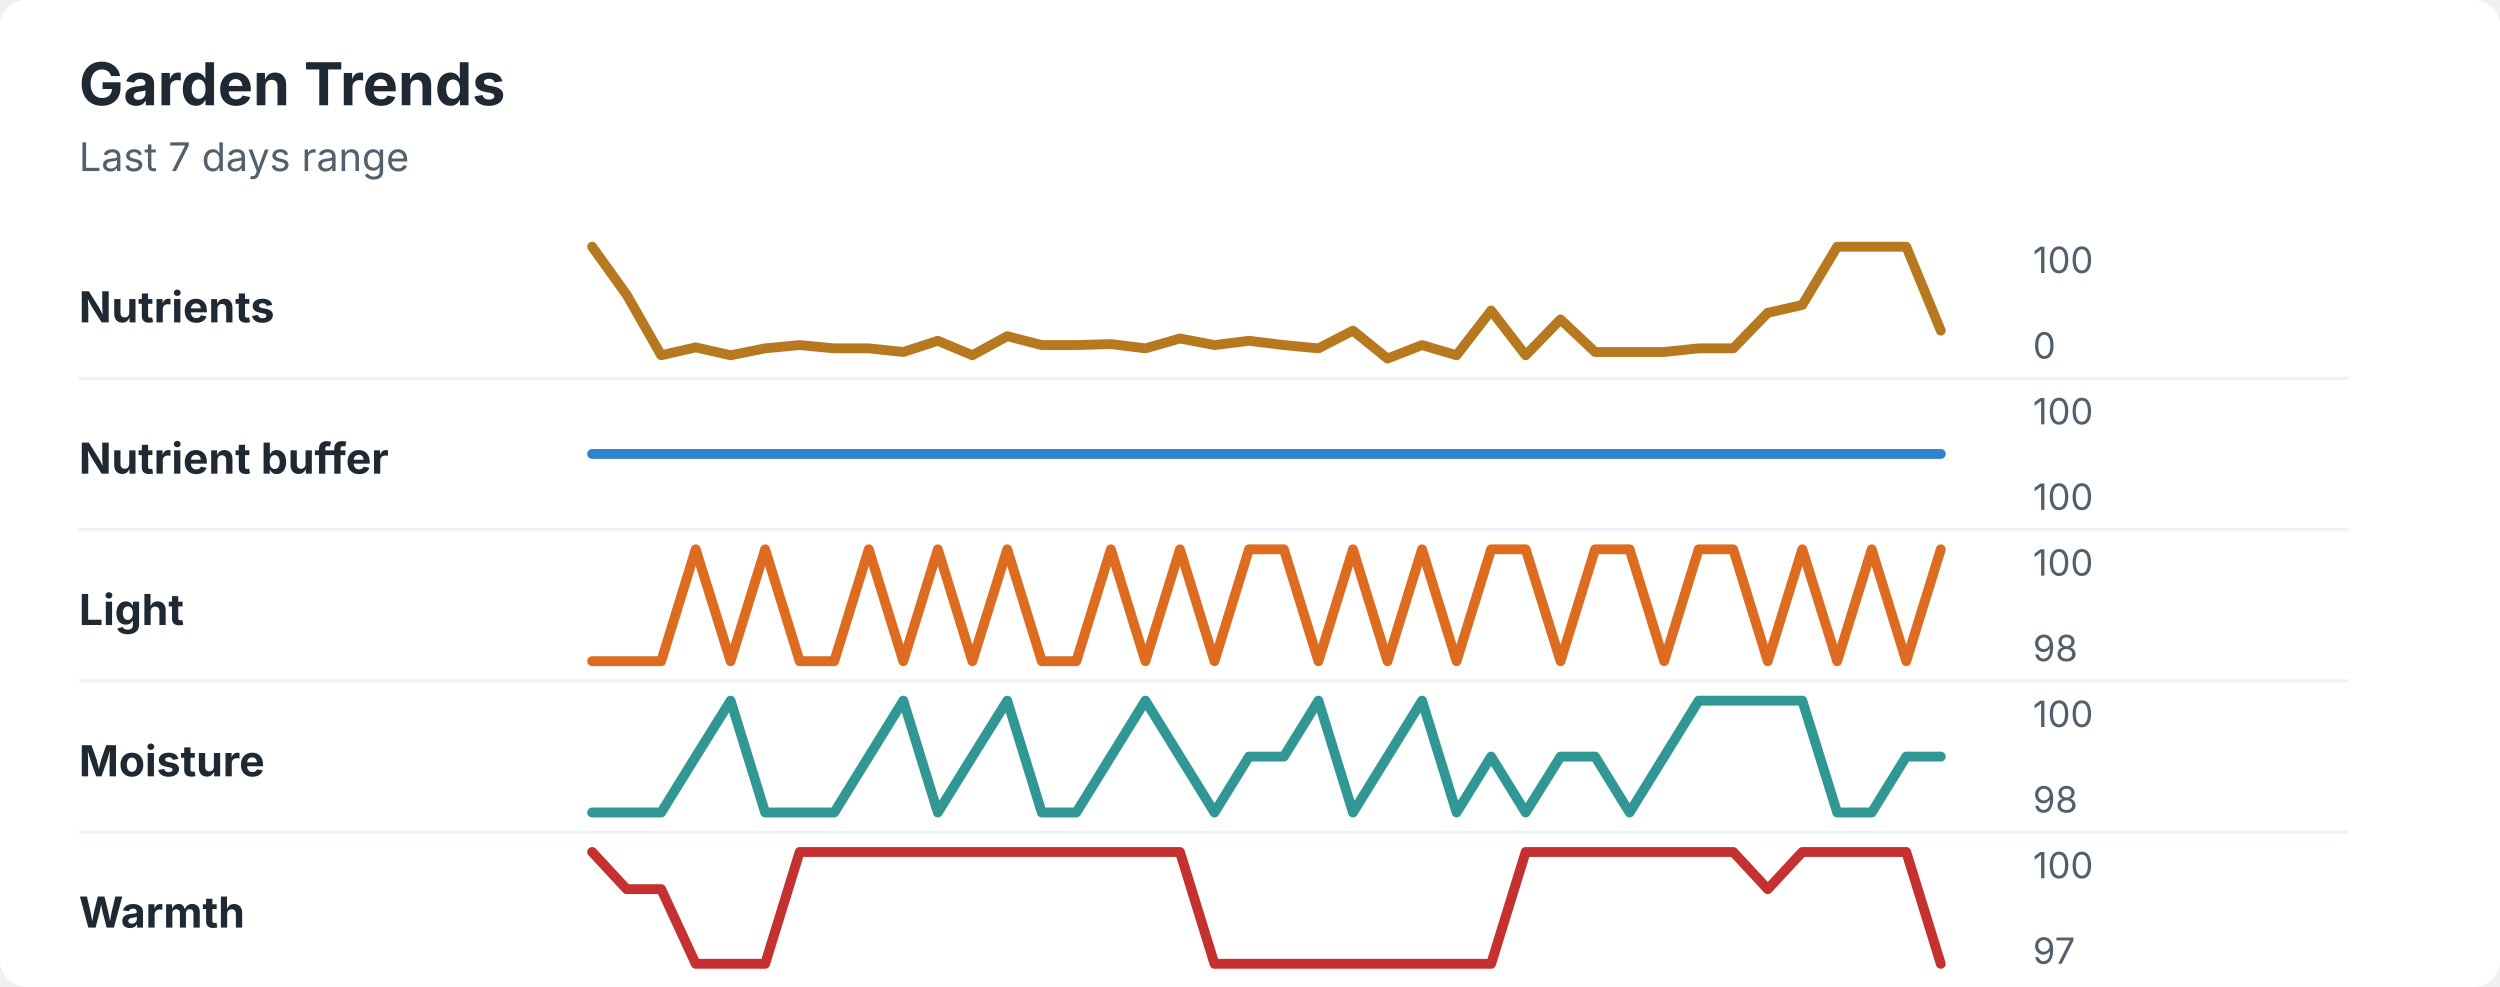
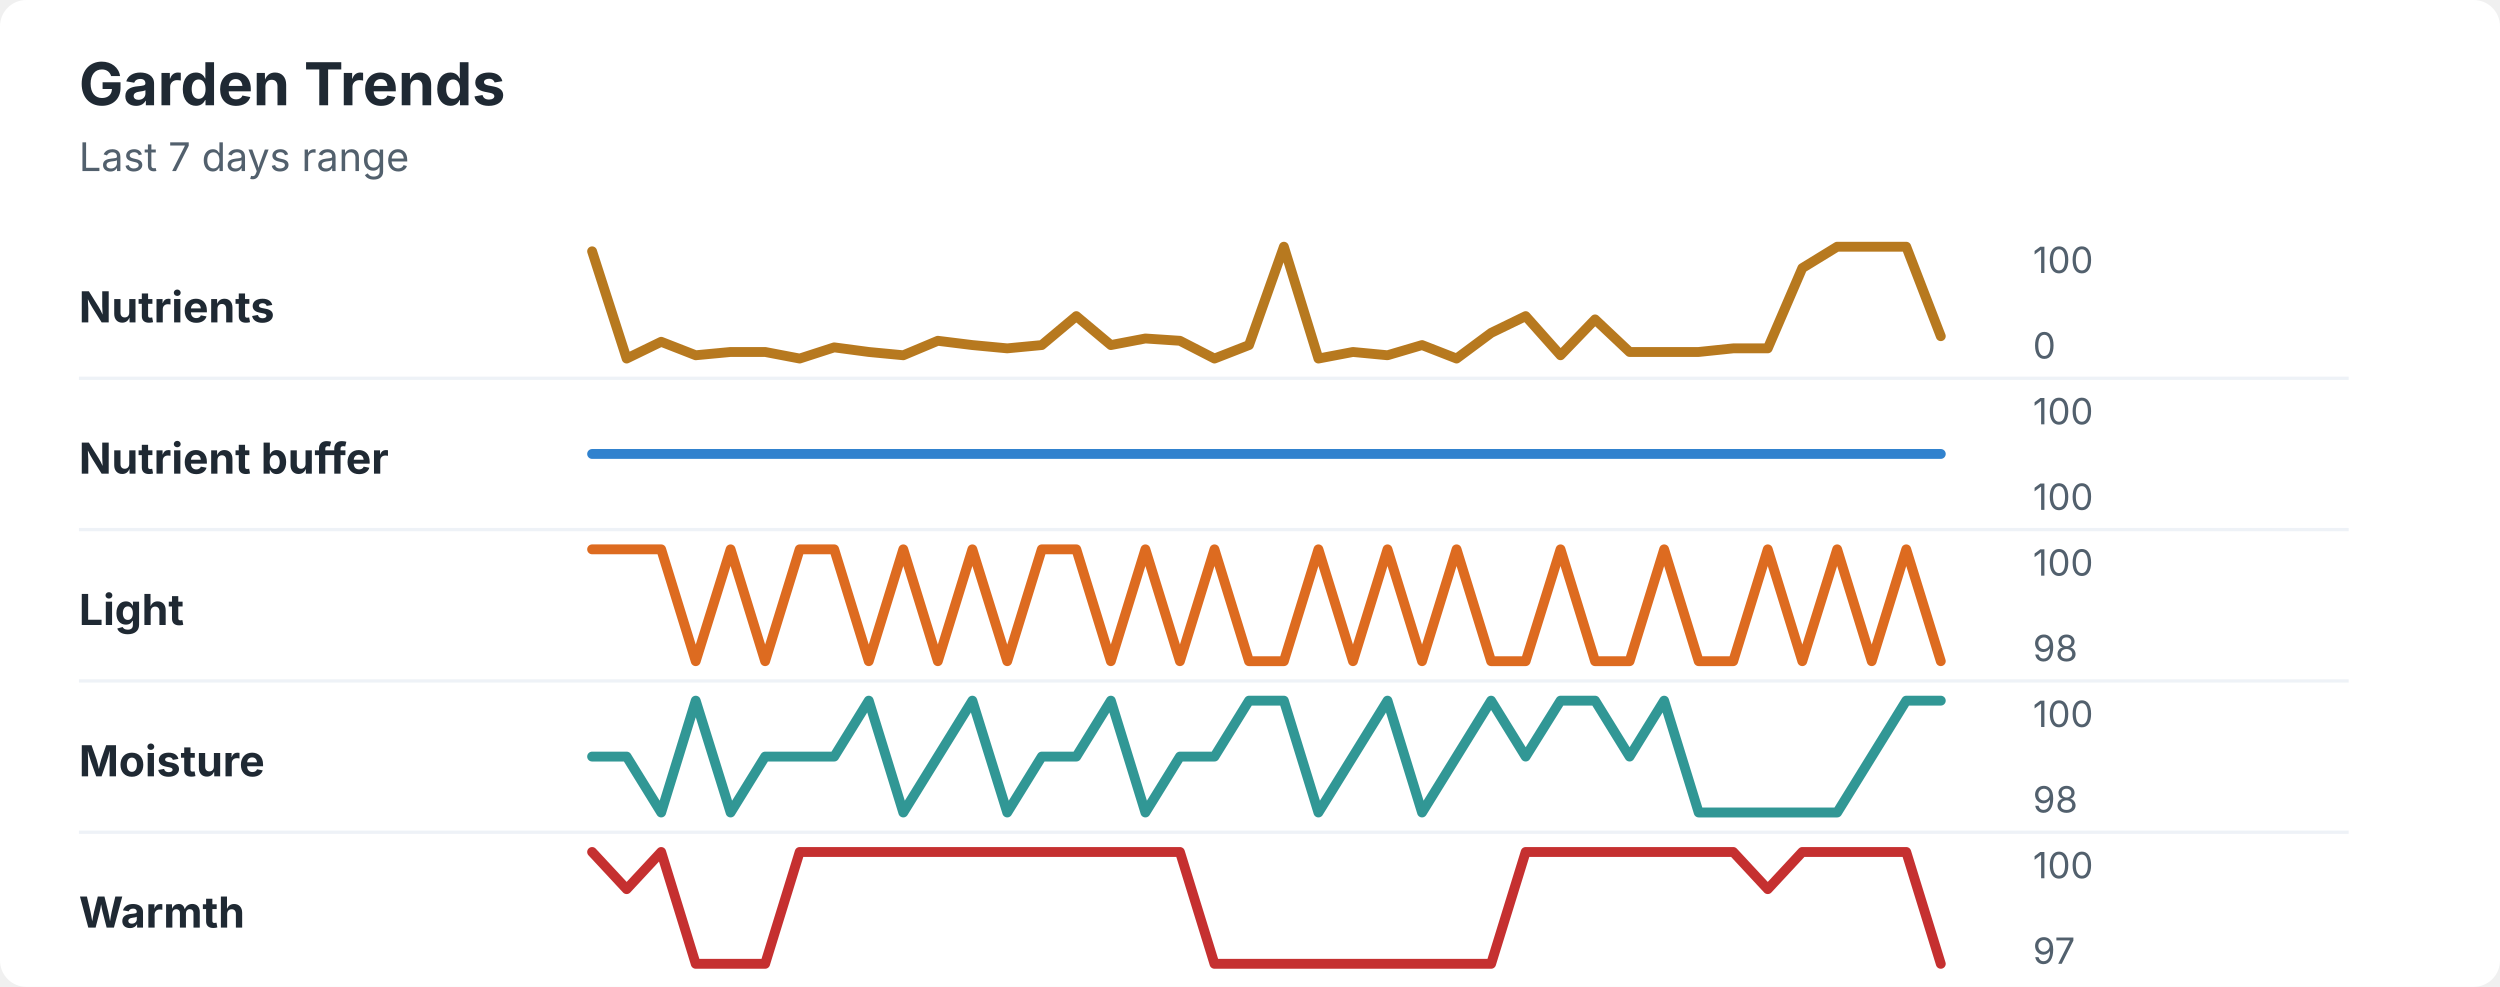
<svg xmlns="http://www.w3.org/2000/svg" width="760" height="300" viewBox="0 0 760 300" role="img" aria-labelledby="title desc">
  <rect width="760" height="300" rx="8" fill="#ffffff" />
  <style>
    text { font-family: -apple-system, BlinkMacSystemFont, "Segoe UI", sans-serif; }
    .title { font-size: 18px; font-weight: 700; fill: #1f2933; }
    .subtitle { font-size: 12px; fill: #52606d; }
    .label { font-size: 13px; font-weight: 650; fill: #1f2933; }
    .axis-value { font-size: 11px; fill: #52606d; }
    .separator { stroke: #eef2f7; stroke-width: 1; }
  </style>
  <text x="24" y="32" class="title">Garden Trends</text>
  <text x="24" y="52" class="subtitle">Last 7 days range</text>
  <text x="24" y="98" class="label">Nutrients</text>
-   <polyline points="180.0,75.0 190.5,89.6 201.0,108.0 211.5,105.6 222.1,108.0 232.6,105.9 243.1,104.9 253.6,105.9 264.1,105.9 274.6,107.0 285.1,103.6 295.6,108.0 306.2,102.2 316.7,104.9 327.2,104.9 337.7,104.6 348.2,105.9 358.7,102.9 369.2,104.9 379.7,103.6 390.3,104.9 400.8,105.9 411.3,100.5 421.8,109.0 432.3,104.9 442.8,108.0 453.3,94.4 463.8,108.0 474.4,97.1 484.9,107.0 495.4,107.0 505.9,107.0 516.4,105.9 526.9,105.9 537.4,95.1 547.9,92.7 558.5,75.0 569.0,75.0 579.5,75.0 590.0,100.5 " fill="none" stroke="#b7791f" stroke-width="3" stroke-linecap="round" stroke-linejoin="round" />
+   <polyline points="180.0,76.4 190.5,109.0 201.0,103.9 211.5,108.0 222.1,107.0 232.6,107.0 243.1,109.0 253.6,105.6 264.1,107.0 274.6,108.0 285.1,103.6 295.6,104.9 306.2,105.9 316.7,104.9 327.2,96.1 337.7,104.9 348.2,102.9 358.7,103.6 369.2,109.0 379.7,104.9 390.3,75.0 400.8,109.0 411.3,107.0 421.8,108.0 432.3,104.9 442.8,109.0 453.3,101.2 463.8,96.1 474.4,108.0 484.9,97.1 495.4,107.0 505.9,107.0 516.4,107.0 526.9,105.9 537.4,105.9 547.9,81.5 558.5,75.0 569.0,75.0 579.5,75.0 590.0,102.2 " fill="none" stroke="#b7791f" stroke-width="3" stroke-linecap="round" stroke-linejoin="round" />
  <text x="618" y="83" class="axis-value">100</text>
  <text x="618" y="109" class="axis-value">0</text>
  <line x1="24" y1="115.0" x2="714" y2="115.0" class="separator" />
  <text x="24" y="144" class="label">Nutrient buffer</text>
  <polyline points="180.0,138.0 190.5,138.0 201.0,138.0 211.5,138.0 222.1,138.0 232.6,138.0 243.1,138.0 253.6,138.0 264.1,138.0 274.6,138.0 285.1,138.0 295.6,138.0 306.2,138.0 316.7,138.0 327.2,138.0 337.7,138.0 348.2,138.0 358.7,138.0 369.2,138.0 379.7,138.0 390.3,138.0 400.8,138.0 411.3,138.0 421.8,138.0 432.3,138.0 442.8,138.0 453.3,138.0 463.8,138.0 474.4,138.0 484.9,138.0 495.4,138.0 505.9,138.0 516.4,138.0 526.9,138.0 537.4,138.0 547.9,138.0 558.5,138.0 569.0,138.0 579.5,138.0 590.0,138.0 " fill="none" stroke="#3182ce" stroke-width="3" stroke-linecap="round" stroke-linejoin="round" />
  <text x="618" y="129" class="axis-value">100</text>
  <text x="618" y="155" class="axis-value">100</text>
  <line x1="24" y1="161.0" x2="714" y2="161.0" class="separator" />
  <text x="24" y="190" class="label">Light</text>
-   <polyline points="180.0,201.0 190.5,201.0 201.0,201.0 211.5,167.0 222.1,201.0 232.6,167.0 243.1,201.0 253.6,201.0 264.1,167.0 274.6,201.0 285.1,167.0 295.6,201.0 306.2,167.0 316.7,201.0 327.2,201.0 337.7,167.0 348.2,201.0 358.7,167.0 369.2,201.0 379.7,167.0 390.3,167.0 400.8,201.0 411.3,167.0 421.8,201.0 432.3,167.0 442.8,201.0 453.3,167.0 463.8,167.0 474.4,201.0 484.9,167.0 495.4,167.0 505.9,201.0 516.4,167.0 526.9,167.0 537.4,201.0 547.9,167.0 558.5,201.0 569.0,167.0 579.5,201.0 590.0,167.0 " fill="none" stroke="#dd6b20" stroke-width="3" stroke-linecap="round" stroke-linejoin="round" />
+   <polyline points="180.0,167.0 190.5,167.0 201.0,167.0 211.5,201.0 222.1,167.0 232.6,201.0 243.1,167.0 253.6,167.0 264.1,201.0 274.6,167.0 285.1,201.0 295.6,167.0 306.2,201.0 316.7,167.0 327.2,167.0 337.7,201.0 348.2,167.0 358.7,201.0 369.2,167.0 379.7,201.0 390.3,201.0 400.8,167.0 411.3,201.0 421.8,167.0 432.3,201.0 442.8,167.0 453.3,201.0 463.8,201.0 474.4,167.0 484.9,201.0 495.4,201.0 505.9,167.0 516.4,201.0 526.9,201.0 537.4,167.0 547.9,201.0 558.5,167.0 569.0,201.0 579.5,167.0 590.0,201.0 " fill="none" stroke="#dd6b20" stroke-width="3" stroke-linecap="round" stroke-linejoin="round" />
  <text x="618" y="175" class="axis-value">100</text>
  <text x="618" y="201" class="axis-value">98</text>
  <line x1="24" y1="207.0" x2="714" y2="207.0" class="separator" />
  <text x="24" y="236" class="label">Moisture</text>
-   <polyline points="180.0,247.0 190.5,247.0 201.0,247.0 211.5,230.0 222.1,213.0 232.6,247.0 243.1,247.0 253.6,247.0 264.1,230.0 274.6,213.0 285.1,247.0 295.6,230.0 306.2,213.0 316.7,247.0 327.2,247.0 337.7,230.0 348.2,213.0 358.7,230.0 369.2,247.0 379.7,230.0 390.3,230.0 400.8,213.0 411.3,247.0 421.8,230.0 432.3,213.0 442.8,247.0 453.3,230.0 463.8,247.0 474.4,230.0 484.9,230.0 495.4,247.0 505.9,230.0 516.4,213.0 526.9,213.0 537.4,213.0 547.9,213.0 558.5,247.0 569.0,247.0 579.5,230.0 590.0,230.0 " fill="none" stroke="#319795" stroke-width="3" stroke-linecap="round" stroke-linejoin="round" />
+   <polyline points="180.0,230.0 190.5,230.0 201.0,247.0 211.5,213.0 222.1,247.0 232.6,230.0 243.1,230.0 253.6,230.0 264.1,213.0 274.6,247.0 285.1,230.0 295.6,213.0 306.2,247.0 316.7,230.0 327.2,230.0 337.7,213.0 348.2,247.0 358.7,230.0 369.2,230.0 379.7,213.0 390.3,213.0 400.8,247.0 411.3,230.0 421.8,213.0 432.3,247.0 442.8,230.0 453.3,213.0 463.8,230.0 474.4,213.0 484.9,213.0 495.4,230.0 505.9,213.0 516.4,247.0 526.9,247.0 537.4,247.0 547.9,247.0 558.5,247.0 569.0,230.0 579.5,213.0 590.0,213.0 " fill="none" stroke="#319795" stroke-width="3" stroke-linecap="round" stroke-linejoin="round" />
  <text x="618" y="221" class="axis-value">100</text>
  <text x="618" y="247" class="axis-value">98</text>
  <line x1="24" y1="253.0" x2="714" y2="253.0" class="separator" />
  <text x="24" y="282" class="label">Warmth</text>
-   <polyline points="180.0,259.0 190.5,270.3 201.0,270.3 211.5,293.0 222.1,293.0 232.6,293.0 243.1,259.0 253.6,259.0 264.1,259.0 274.6,259.0 285.1,259.0 295.6,259.0 306.2,259.0 316.7,259.0 327.2,259.0 337.7,259.0 348.2,259.0 358.7,259.0 369.2,293.0 379.7,293.0 390.3,293.0 400.8,293.0 411.3,293.0 421.8,293.0 432.3,293.0 442.8,293.0 453.3,293.0 463.8,259.0 474.4,259.0 484.9,259.0 495.4,259.0 505.9,259.0 516.4,259.0 526.9,259.0 537.4,270.3 547.9,259.0 558.5,259.0 569.0,259.0 579.5,259.0 590.0,293.0 " fill="none" stroke="#c53030" stroke-width="3" stroke-linecap="round" stroke-linejoin="round" />
+   <polyline points="180.0,259.0 190.5,270.3 201.0,259.0 211.5,293.0 222.1,293.0 232.6,293.0 243.1,259.0 253.6,259.0 264.1,259.0 274.6,259.0 285.1,259.0 295.6,259.0 306.2,259.0 316.7,259.0 327.2,259.0 337.7,259.0 348.2,259.0 358.7,259.0 369.2,293.0 379.7,293.0 390.3,293.0 400.8,293.0 411.3,293.0 421.8,293.0 432.3,293.0 442.8,293.0 453.3,293.0 463.8,259.0 474.4,259.0 484.9,259.0 495.4,259.0 505.9,259.0 516.4,259.0 526.9,259.0 537.4,270.3 547.9,259.0 558.5,259.0 569.0,259.0 579.5,259.0 590.0,293.0 " fill="none" stroke="#c53030" stroke-width="3" stroke-linecap="round" stroke-linejoin="round" />
  <text x="618" y="267" class="axis-value">100</text>
  <text x="618" y="293" class="axis-value">97</text>
</svg>
